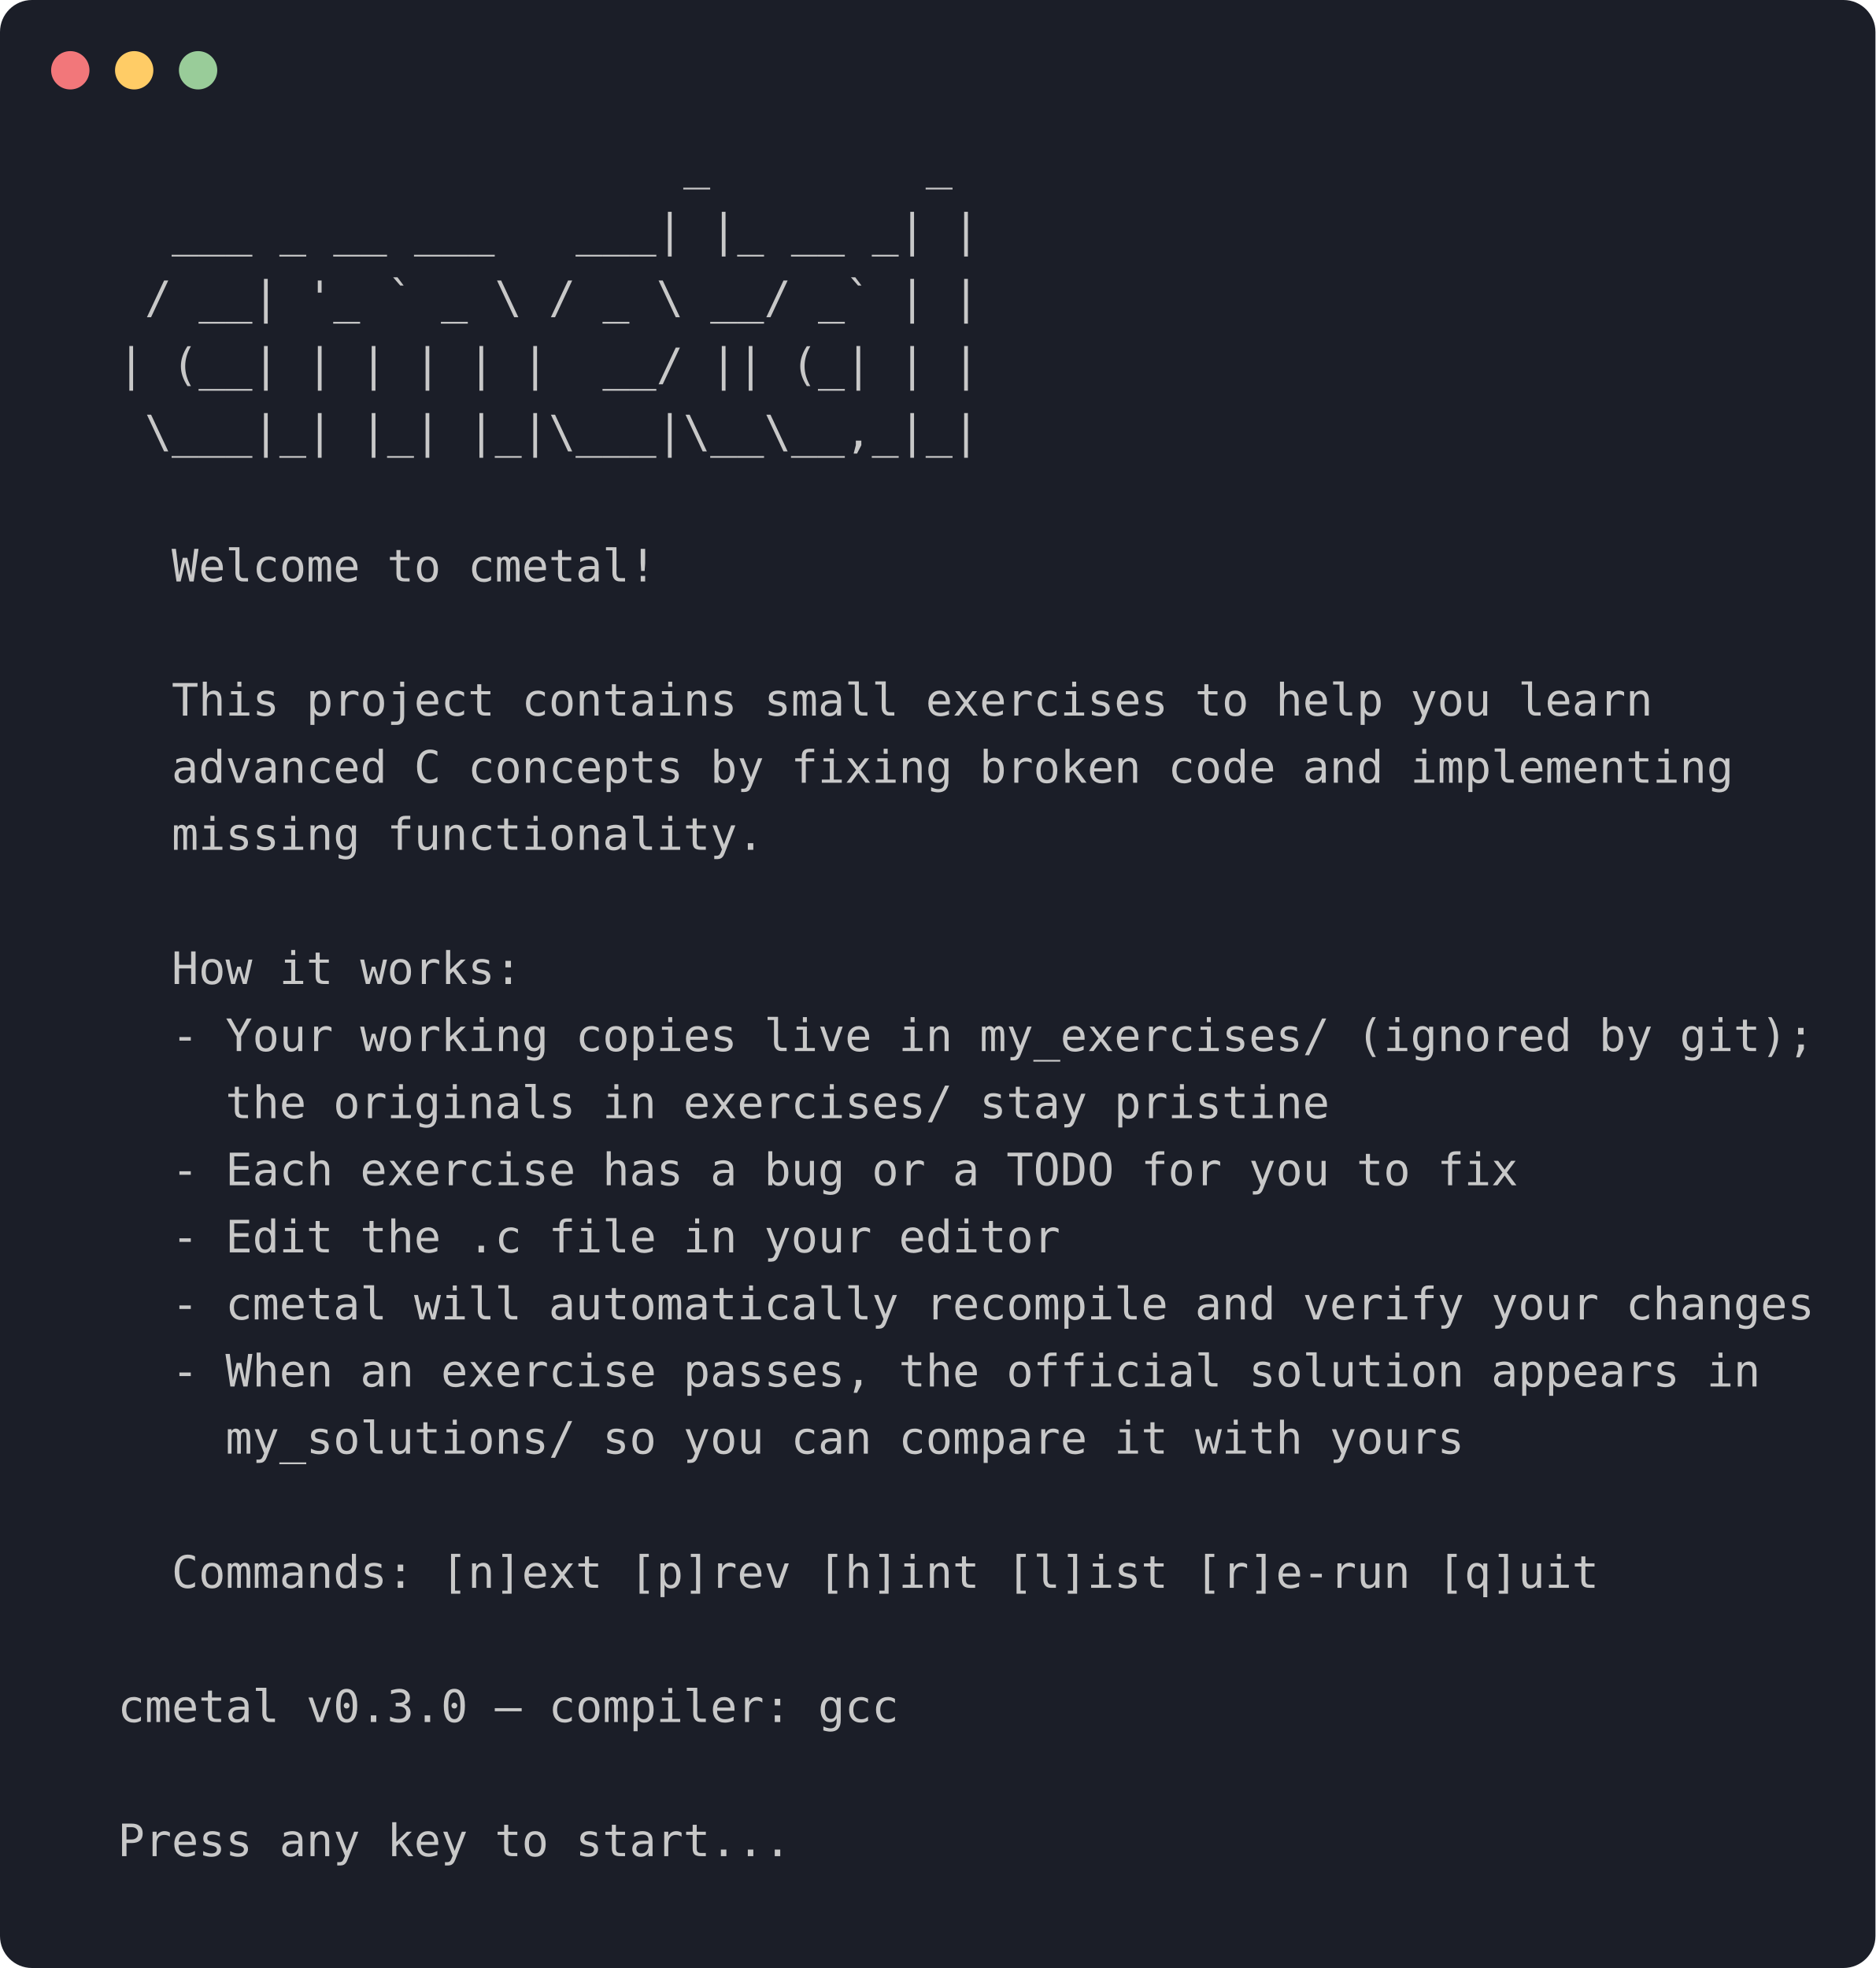
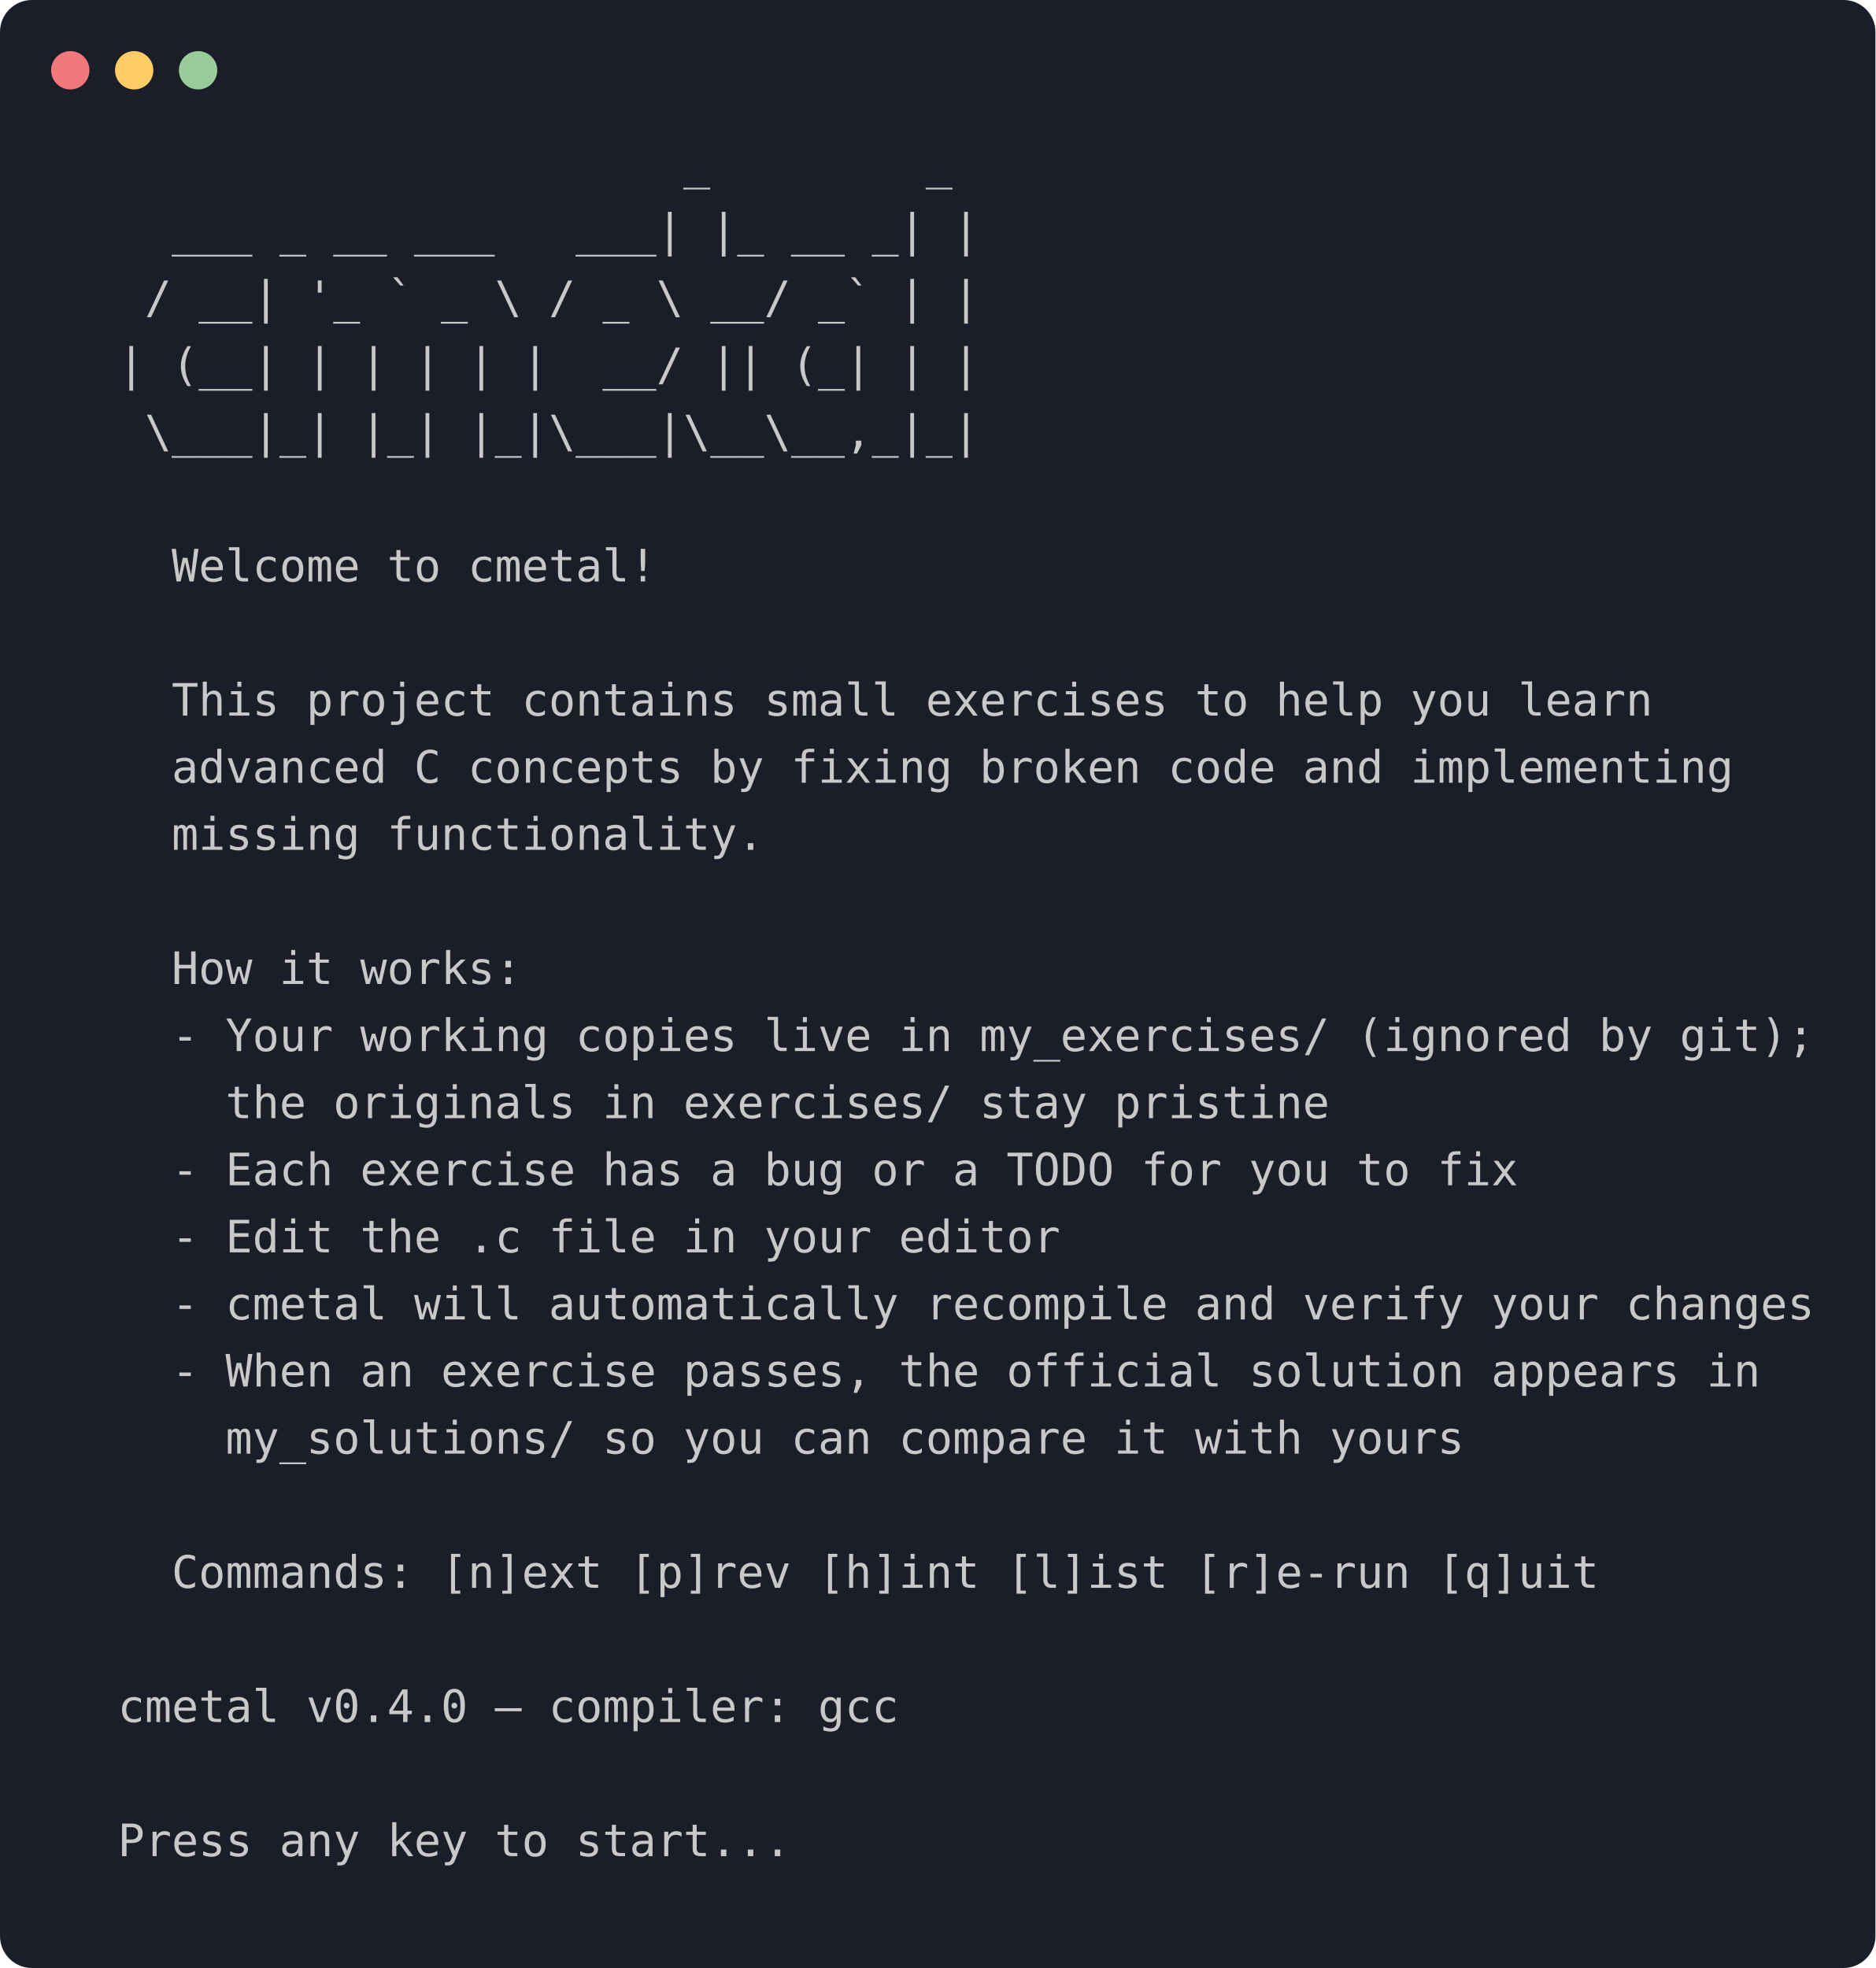
<svg xmlns="http://www.w3.org/2000/svg" width="587" height="616" font-family="SF Mono, DejaVu Sans Mono, Menlo, monospace" font-size="14">
  <rect width="587" height="616" rx="10" fill="#1b1e28" />
  <circle cx="22" cy="22" r="6" fill="#f2777a" />
  <circle cx="42" cy="22" r="6" fill="#ffcc66" />
  <circle cx="62" cy="22" r="6" fill="#99cc99" />
  <text y="56">
    <tspan x="20.0" fill="#c8c8c8" xml:space="preserve">                       _        _ </tspan>
  </text>
  <text y="77">
    <tspan x="20.0" fill="#c8c8c8" xml:space="preserve">    ___ _ __ ___   ___| |_ __ _| |</tspan>
  </text>
  <text y="98">
    <tspan x="20.0" fill="#c8c8c8" xml:space="preserve">   / __| '_ ` _ \ / _ \ __/ _` | |</tspan>
  </text>
  <text y="119">
    <tspan x="20.0" fill="#c8c8c8" xml:space="preserve">  | (__| | | | | |  __/ || (_| | |</tspan>
  </text>
  <text y="140">
    <tspan x="20.0" fill="#c8c8c8" xml:space="preserve">   \___|_| |_| |_|\___|\__\__,_|_|</tspan>
  </text>
  <text y="161">
    <tspan x="20.0" fill="#c8c8c8" xml:space="preserve">  </tspan>
  </text>
  <text y="182">
    <tspan x="20.0" fill="#c8c8c8" xml:space="preserve">    Welcome to cmetal!</tspan>
  </text>
  <text y="203">
    <tspan x="20.0" fill="#c8c8c8" xml:space="preserve">  </tspan>
  </text>
  <text y="224">
    <tspan x="20.0" fill="#c8c8c8" xml:space="preserve">    This project contains small exercises to help you learn</tspan>
  </text>
  <text y="245">
    <tspan x="20.0" fill="#c8c8c8" xml:space="preserve">    advanced C concepts by fixing broken code and implementing</tspan>
  </text>
  <text y="266">
    <tspan x="20.0" fill="#c8c8c8" xml:space="preserve">    missing functionality.</tspan>
  </text>
  <text y="287">
    <tspan x="20.0" fill="#c8c8c8" xml:space="preserve">  </tspan>
  </text>
  <text y="308">
    <tspan x="20.0" fill="#c8c8c8" xml:space="preserve">    How it works:</tspan>
  </text>
  <text y="329">
    <tspan x="20.0" fill="#c8c8c8" xml:space="preserve">    - Your working copies live in my_exercises/ (ignored by git);</tspan>
  </text>
  <text y="350">
    <tspan x="20.0" fill="#c8c8c8" xml:space="preserve">      the originals in exercises/ stay pristine</tspan>
  </text>
  <text y="371">
    <tspan x="20.0" fill="#c8c8c8" xml:space="preserve">    - Each exercise has a bug or a TODO for you to fix</tspan>
  </text>
  <text y="392">
    <tspan x="20.0" fill="#c8c8c8" xml:space="preserve">    - Edit the .c file in your editor</tspan>
  </text>
  <text y="413">
    <tspan x="20.0" fill="#c8c8c8" xml:space="preserve">    - cmetal will automatically recompile and verify your changes</tspan>
  </text>
  <text y="434">
    <tspan x="20.0" fill="#c8c8c8" xml:space="preserve">    - When an exercise passes, the official solution appears in</tspan>
  </text>
  <text y="455">
    <tspan x="20.0" fill="#c8c8c8" xml:space="preserve">      my_solutions/ so you can compare it with yours</tspan>
  </text>
  <text y="476">
    <tspan x="20.0" fill="#c8c8c8" xml:space="preserve">  </tspan>
  </text>
  <text y="497">
    <tspan x="20.0" fill="#c8c8c8" xml:space="preserve">    Commands: [n]ext [p]rev [h]int [l]ist [r]e-run [q]uit</tspan>
  </text>
  <text y="518" />
  <text y="539">
-     <tspan x="20.0" fill="#c8c8c8" xml:space="preserve">  cmetal v0.3.0 — compiler: gcc</tspan>
+     <tspan x="20.0" fill="#c8c8c8" xml:space="preserve">  cmetal v0.4.0 — compiler: gcc</tspan>
  </text>
  <text y="560" />
  <text y="581">
    <tspan x="20.0" fill="#c8c8c8" xml:space="preserve">  Press any key to start...</tspan>
  </text>
</svg>
